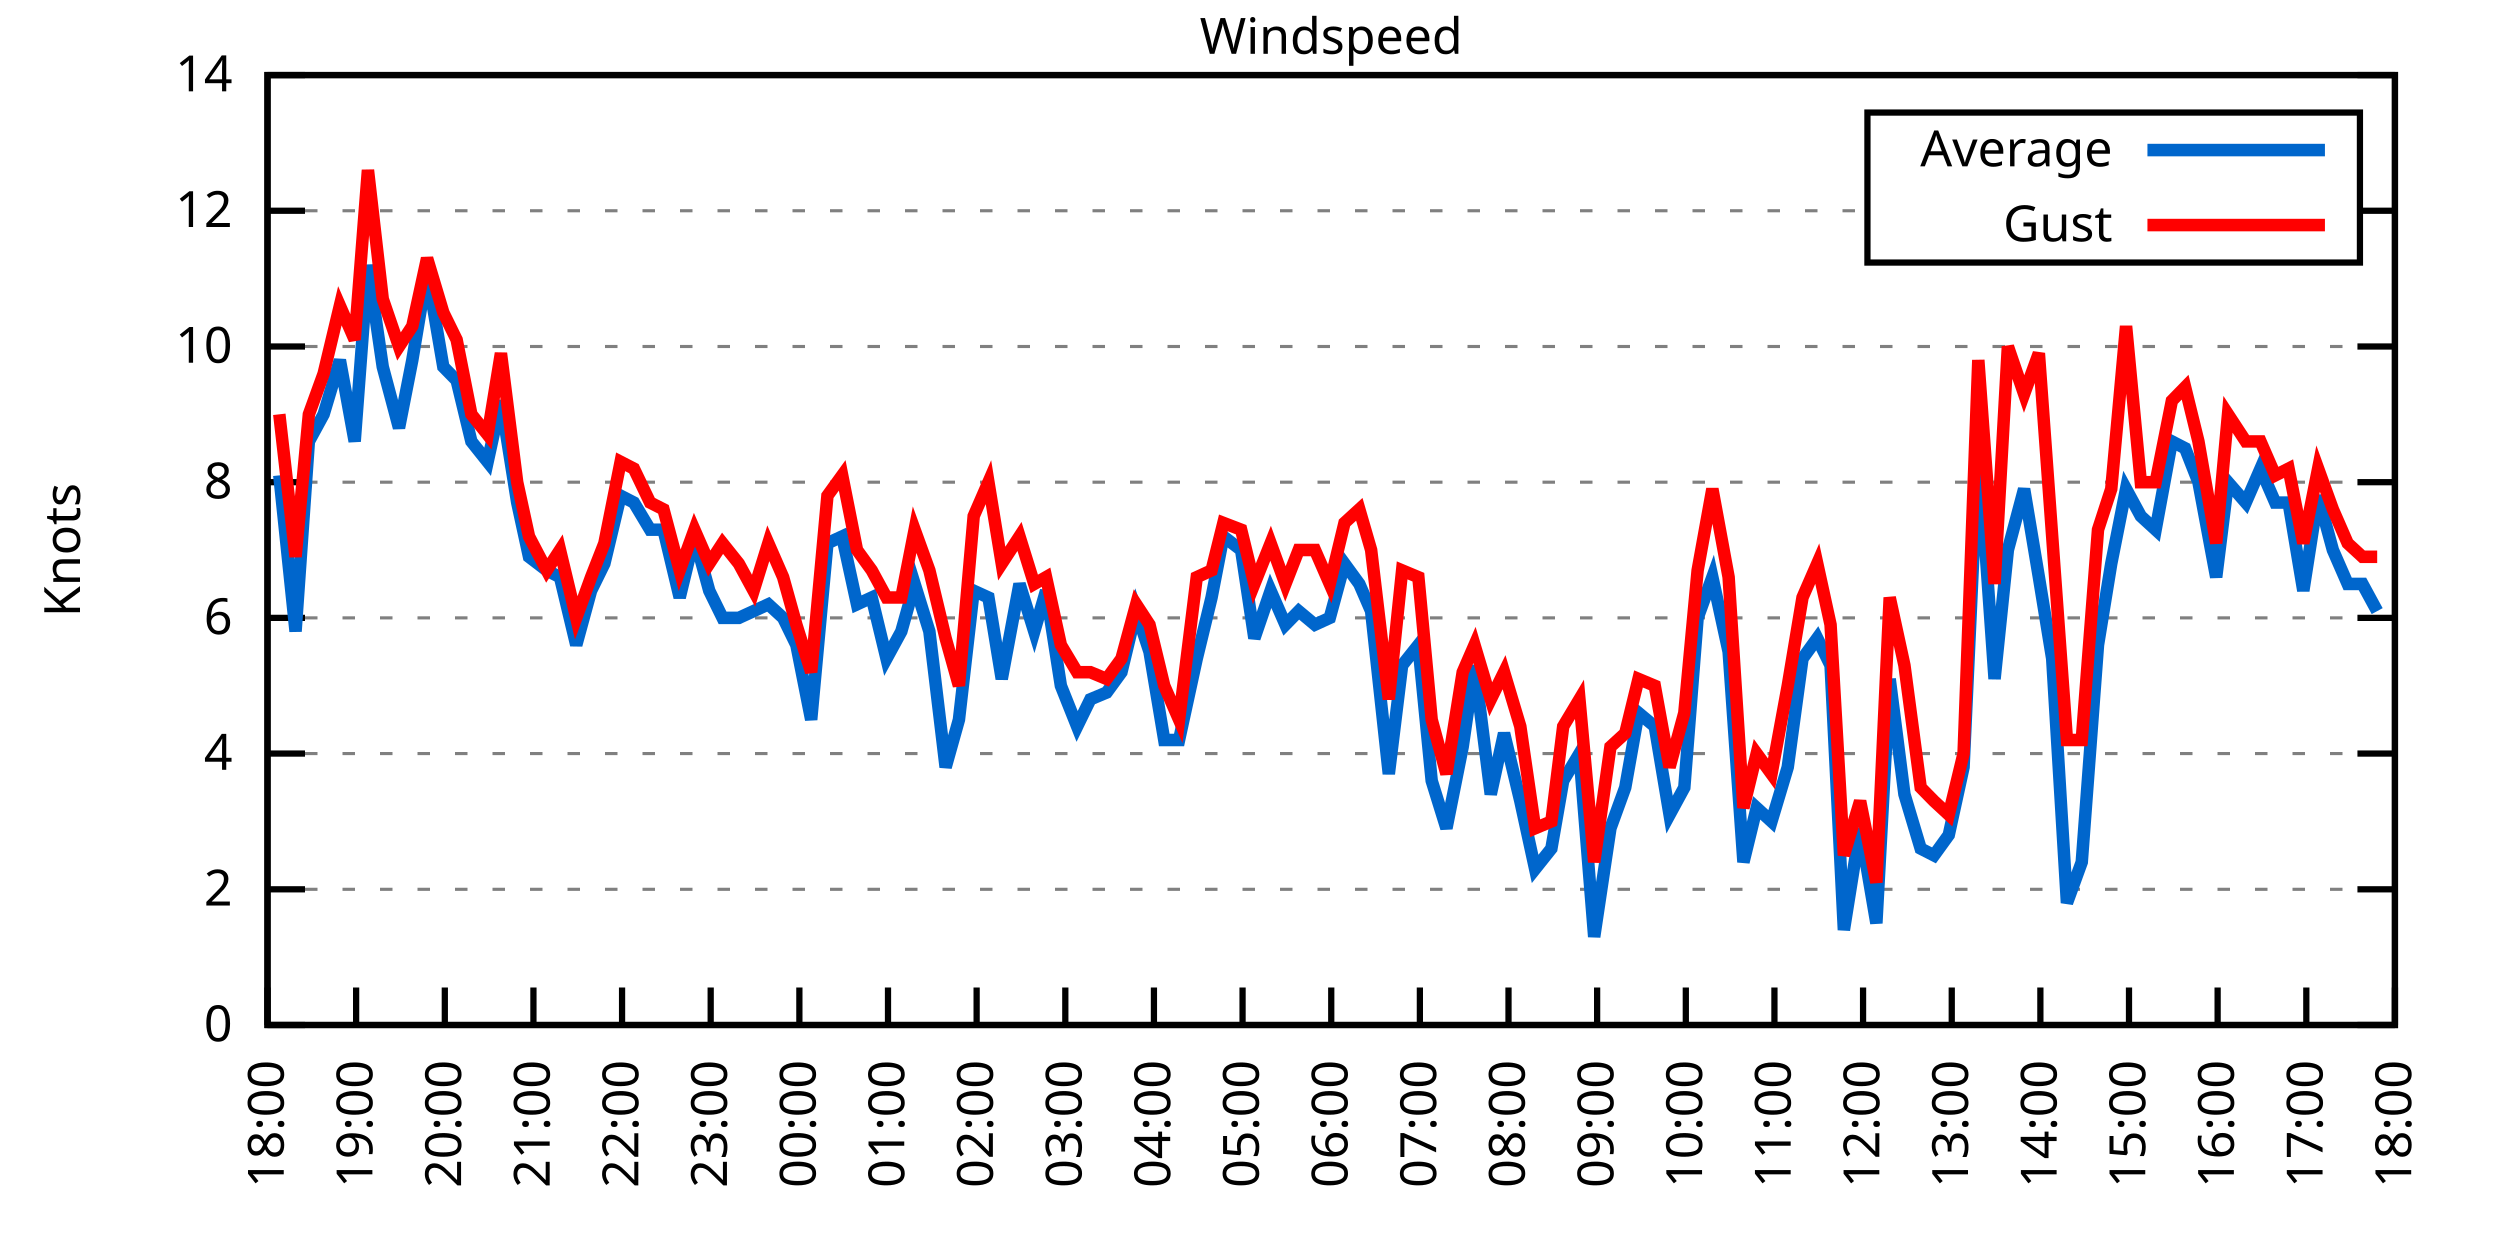
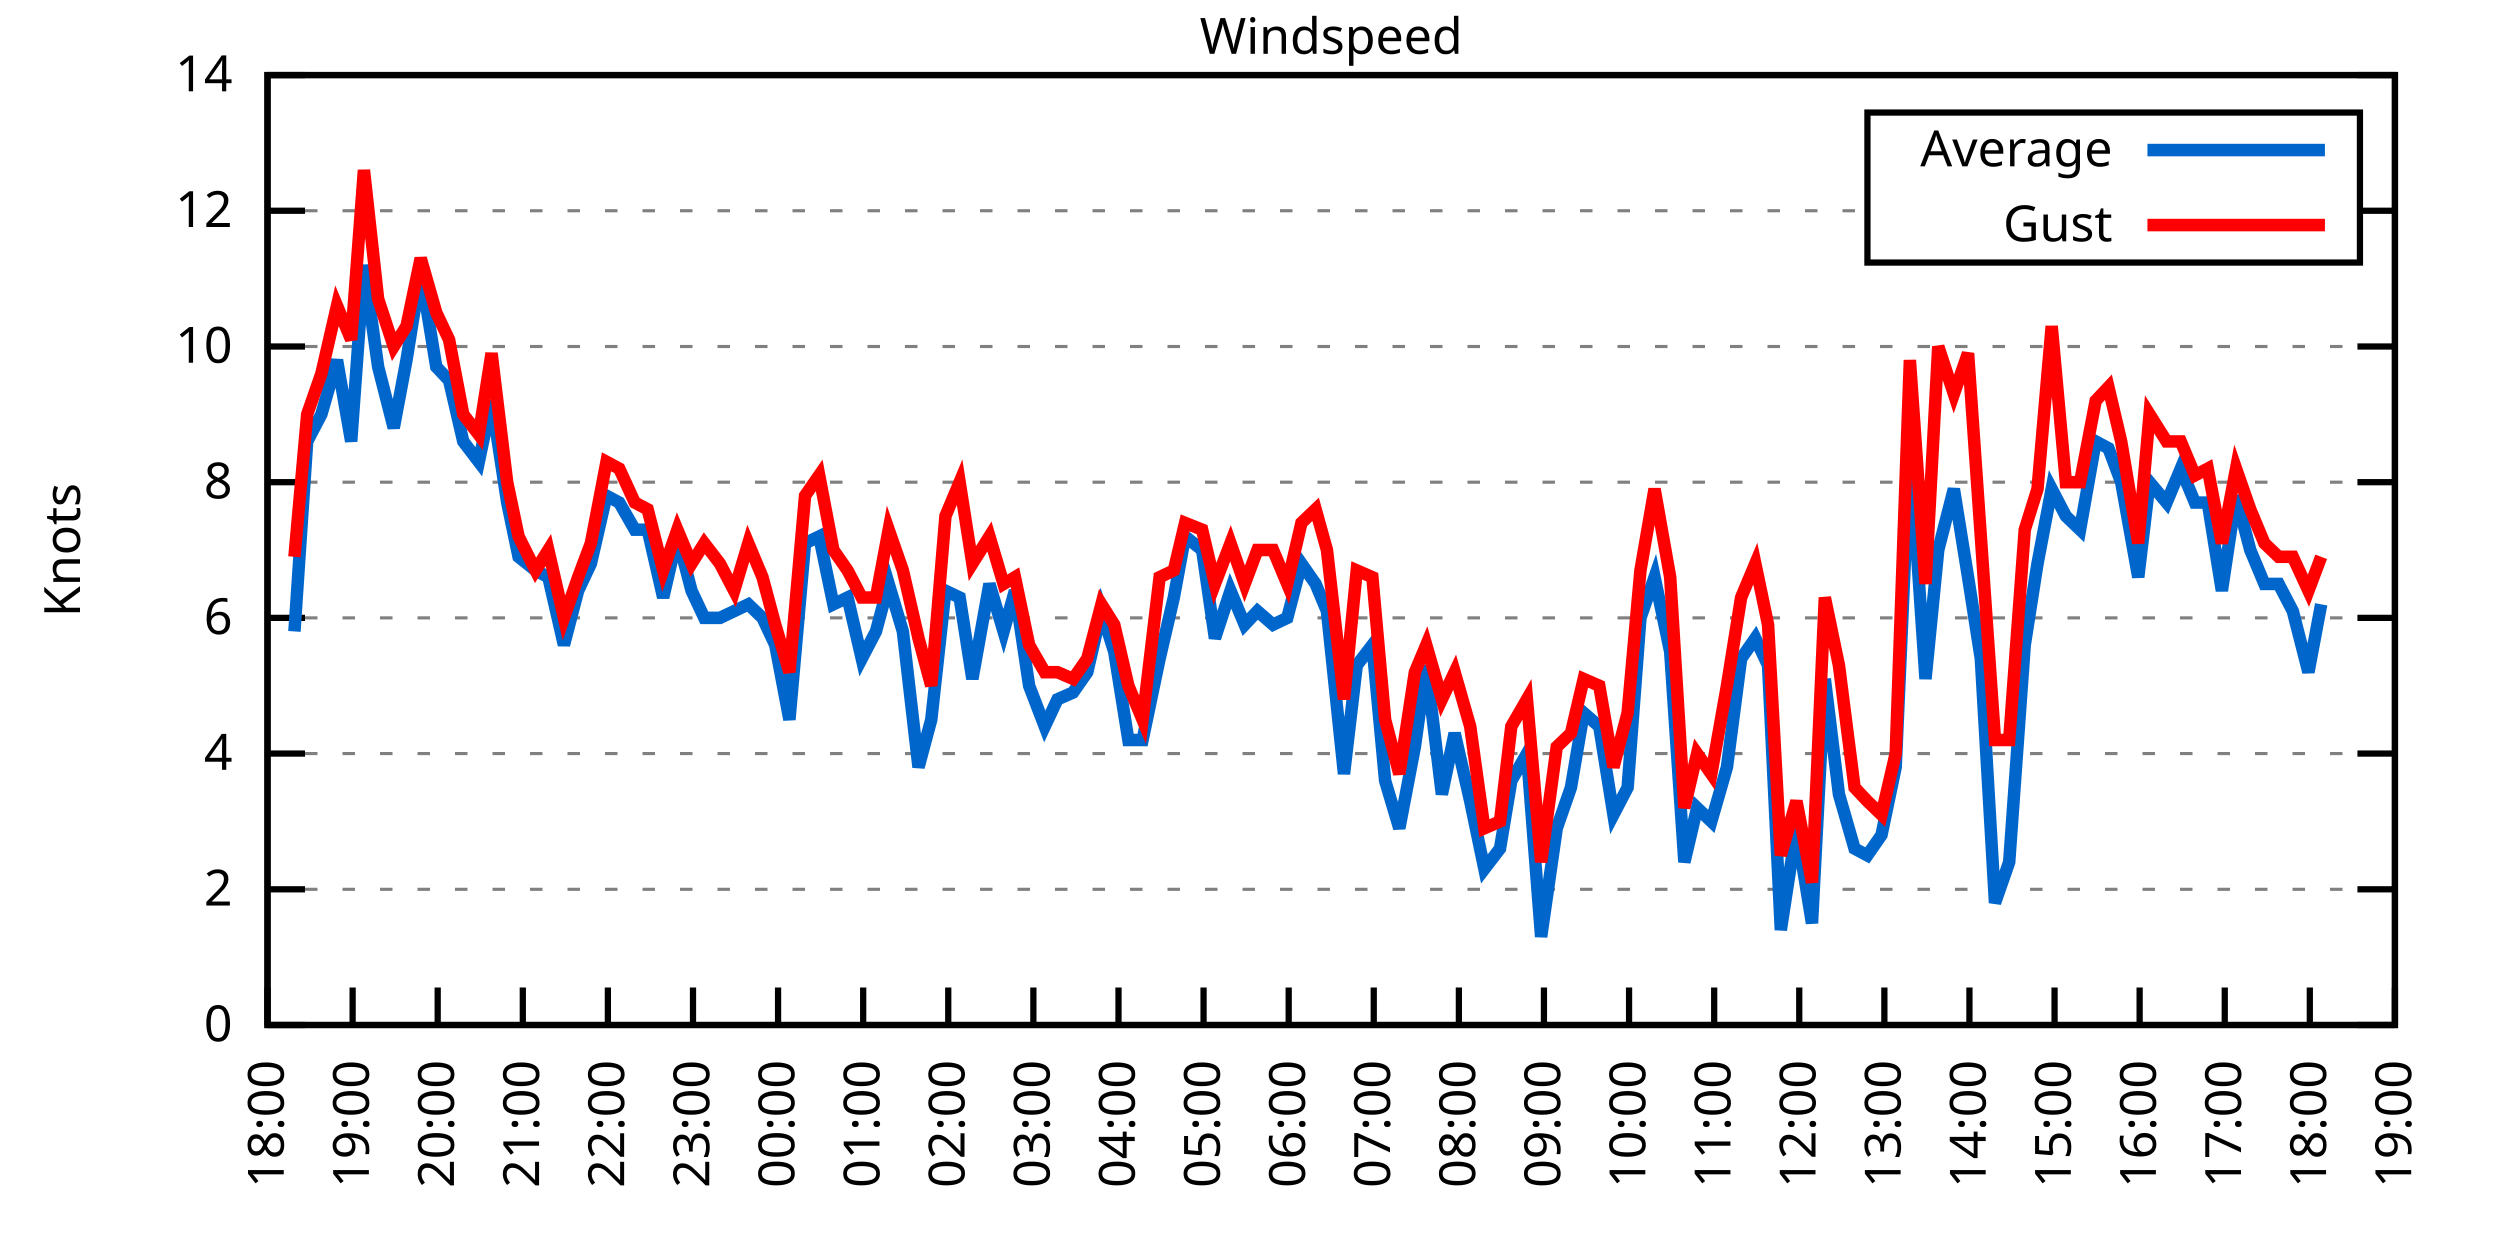
<svg xmlns="http://www.w3.org/2000/svg" xmlns:xlink="http://www.w3.org/1999/xlink" width="400" height="200" viewBox="0 0 400 200">
  <g id="gnuplot_canvas">
    <rect x="0" y="0" width="400" height="200" fill="none" />
    <defs>
      <circle id="gpDot" r="0.5" stroke-width="0.5" stroke="currentColor" />
      <path id="gpPt0" stroke-width="0.333" stroke="currentColor" d="M-1,0 h2 M0,-1 v2" />
      <path id="gpPt1" stroke-width="0.333" stroke="currentColor" d="M-1,-1 L1,1 M1,-1 L-1,1" />
      <path id="gpPt2" stroke-width="0.333" stroke="currentColor" d="M-1,0 L1,0 M0,-1 L0,1 M-1,-1 L1,1 M-1,1 L1,-1" />
      <rect id="gpPt3" stroke-width="0.333" stroke="currentColor" x="-1" y="-1" width="2" height="2" />
      <rect id="gpPt4" stroke-width="0.333" stroke="currentColor" fill="currentColor" x="-1" y="-1" width="2" height="2" />
      <circle id="gpPt5" stroke-width="0.333" stroke="currentColor" cx="0" cy="0" r="1" />
      <use xlink:href="#gpPt5" id="gpPt6" fill="currentColor" stroke="none" />
      <path id="gpPt7" stroke-width="0.333" stroke="currentColor" d="M0,-1.33 L-1.33,0.67 L1.33,0.67 z" />
      <use xlink:href="#gpPt7" id="gpPt8" fill="currentColor" stroke="none" />
      <use xlink:href="#gpPt7" id="gpPt9" stroke="currentColor" transform="rotate(180)" />
      <use xlink:href="#gpPt9" id="gpPt10" fill="currentColor" stroke="none" />
      <use xlink:href="#gpPt3" id="gpPt11" stroke="currentColor" transform="rotate(45)" />
      <use xlink:href="#gpPt11" id="gpPt12" fill="currentColor" stroke="none" />
      <path id="gpPt13" stroke-width="0.333" stroke="currentColor" d="M0,1.330 L1.265,0.411 L0.782,-1.067 L-0.782,-1.076 L-1.265,0.411 z" />
      <use xlink:href="#gpPt13" id="gpPt14" fill="currentColor" stroke="none" />
      <filter id="textbox" filterUnits="objectBoundingBox" x="0" y="0" height="1" width="1">
        <feFlood flood-color="white" flood-opacity="1" result="bgnd" />
        <feComposite in="SourceGraphic" in2="bgnd" operator="atop" />
      </filter>
      <filter id="greybox" filterUnits="objectBoundingBox" x="0" y="0" height="1" width="1">
        <feFlood flood-color="lightgrey" flood-opacity="1" result="grey" />
        <feComposite in="SourceGraphic" in2="grey" operator="atop" />
      </filter>
    </defs>
    <g fill="none" color="white" stroke="currentColor" stroke-width="1.00" stroke-linecap="butt" stroke-linejoin="miter">
</g>
    <g fill="none" color="black" stroke="currentColor" stroke-width="1.00" stroke-linecap="butt" stroke-linejoin="miter">
      <g stroke="none" shape-rendering="crispEdges">
        <polygon fill="rgb(255, 255, 255)" points="42.80,164.00 383.18,164.00 383.18,12.02 42.80,12.02 " />
      </g>
    </g>
    <g fill="none" color="black" stroke="currentColor" stroke-width="1.00" stroke-linecap="butt" stroke-linejoin="miter">
</g>
    <g fill="none" color="black" stroke="black" stroke-width="0.50" stroke-linecap="butt" stroke-linejoin="miter">
</g>
    <g fill="none" color="gray" stroke="currentColor" stroke-width="0.50" stroke-linecap="butt" stroke-linejoin="miter">
      <path stroke="gray" stroke-dasharray="2,4" class="gridline" d="M42.80,164.00 L383.19,164.00  " />
    </g>
    <g fill="none" color="gray" stroke="gray" stroke-width="1.00" stroke-linecap="butt" stroke-linejoin="miter">
</g>
    <g fill="none" color="black" stroke="currentColor" stroke-width="1.00" stroke-linecap="butt" stroke-linejoin="miter">
      <path stroke="black" d="M42.80,164.00 L48.80,164.00 M383.19,164.00 L377.19,164.00  " />
      <g transform="translate(37.20,166.60)" stroke="none" fill="black" font-family="Sans" font-size="8.00" text-anchor="end">
        <text>
          <tspan font-family="Sans"> 0</tspan>
        </text>
      </g>
    </g>
    <g fill="none" color="black" stroke="currentColor" stroke-width="1.00" stroke-linecap="butt" stroke-linejoin="miter">
</g>
    <g fill="none" color="black" stroke="black" stroke-width="0.50" stroke-linecap="butt" stroke-linejoin="miter">
</g>
    <g fill="none" color="gray" stroke="currentColor" stroke-width="0.50" stroke-linecap="butt" stroke-linejoin="miter">
      <path stroke="gray" stroke-dasharray="2,4" class="gridline" d="M42.80,142.29 L383.19,142.29  " />
    </g>
    <g fill="none" color="gray" stroke="gray" stroke-width="1.00" stroke-linecap="butt" stroke-linejoin="miter">
</g>
    <g fill="none" color="black" stroke="currentColor" stroke-width="1.00" stroke-linecap="butt" stroke-linejoin="miter">
      <path stroke="black" d="M42.80,142.29 L48.80,142.29 M383.19,142.29 L377.19,142.29  " />
      <g transform="translate(37.20,144.89)" stroke="none" fill="black" font-family="Sans" font-size="8.00" text-anchor="end">
        <text>
          <tspan font-family="Sans"> 2</tspan>
        </text>
      </g>
    </g>
    <g fill="none" color="black" stroke="currentColor" stroke-width="1.00" stroke-linecap="butt" stroke-linejoin="miter">
</g>
    <g fill="none" color="black" stroke="black" stroke-width="0.50" stroke-linecap="butt" stroke-linejoin="miter">
</g>
    <g fill="none" color="gray" stroke="currentColor" stroke-width="0.50" stroke-linecap="butt" stroke-linejoin="miter">
      <path stroke="gray" stroke-dasharray="2,4" class="gridline" d="M42.80,120.57 L383.19,120.57  " />
    </g>
    <g fill="none" color="gray" stroke="gray" stroke-width="1.00" stroke-linecap="butt" stroke-linejoin="miter">
</g>
    <g fill="none" color="black" stroke="currentColor" stroke-width="1.00" stroke-linecap="butt" stroke-linejoin="miter">
      <path stroke="black" d="M42.80,120.57 L48.80,120.57 M383.19,120.57 L377.19,120.57  " />
      <g transform="translate(37.20,123.17)" stroke="none" fill="black" font-family="Sans" font-size="8.00" text-anchor="end">
        <text>
          <tspan font-family="Sans"> 4</tspan>
        </text>
      </g>
    </g>
    <g fill="none" color="black" stroke="currentColor" stroke-width="1.00" stroke-linecap="butt" stroke-linejoin="miter">
</g>
    <g fill="none" color="black" stroke="black" stroke-width="0.50" stroke-linecap="butt" stroke-linejoin="miter">
</g>
    <g fill="none" color="gray" stroke="currentColor" stroke-width="0.50" stroke-linecap="butt" stroke-linejoin="miter">
      <path stroke="gray" stroke-dasharray="2,4" class="gridline" d="M42.80,98.86 L383.19,98.86  " />
    </g>
    <g fill="none" color="gray" stroke="gray" stroke-width="1.00" stroke-linecap="butt" stroke-linejoin="miter">
</g>
    <g fill="none" color="black" stroke="currentColor" stroke-width="1.00" stroke-linecap="butt" stroke-linejoin="miter">
      <path stroke="black" d="M42.80,98.86 L48.80,98.86 M383.19,98.86 L377.19,98.86  " />
      <g transform="translate(37.20,101.46)" stroke="none" fill="black" font-family="Sans" font-size="8.00" text-anchor="end">
        <text>
          <tspan font-family="Sans"> 6</tspan>
        </text>
      </g>
    </g>
    <g fill="none" color="black" stroke="currentColor" stroke-width="1.00" stroke-linecap="butt" stroke-linejoin="miter">
</g>
    <g fill="none" color="black" stroke="black" stroke-width="0.50" stroke-linecap="butt" stroke-linejoin="miter">
</g>
    <g fill="none" color="gray" stroke="currentColor" stroke-width="0.50" stroke-linecap="butt" stroke-linejoin="miter">
      <path stroke="gray" stroke-dasharray="2,4" class="gridline" d="M42.80,77.15 L383.19,77.15  " />
    </g>
    <g fill="none" color="gray" stroke="gray" stroke-width="1.00" stroke-linecap="butt" stroke-linejoin="miter">
</g>
    <g fill="none" color="black" stroke="currentColor" stroke-width="1.00" stroke-linecap="butt" stroke-linejoin="miter">
      <path stroke="black" d="M42.80,77.15 L48.80,77.15 M383.19,77.15 L377.19,77.15  " />
      <g transform="translate(37.20,79.75)" stroke="none" fill="black" font-family="Sans" font-size="8.00" text-anchor="end">
        <text>
          <tspan font-family="Sans"> 8</tspan>
        </text>
      </g>
    </g>
    <g fill="none" color="black" stroke="currentColor" stroke-width="1.00" stroke-linecap="butt" stroke-linejoin="miter">
</g>
    <g fill="none" color="black" stroke="black" stroke-width="0.50" stroke-linecap="butt" stroke-linejoin="miter">
</g>
    <g fill="none" color="gray" stroke="currentColor" stroke-width="0.50" stroke-linecap="butt" stroke-linejoin="miter">
      <path stroke="gray" stroke-dasharray="2,4" class="gridline" d="M42.80,55.44 L383.19,55.44  " />
    </g>
    <g fill="none" color="gray" stroke="gray" stroke-width="1.00" stroke-linecap="butt" stroke-linejoin="miter">
</g>
    <g fill="none" color="black" stroke="currentColor" stroke-width="1.00" stroke-linecap="butt" stroke-linejoin="miter">
      <path stroke="black" d="M42.80,55.44 L48.80,55.44 M383.19,55.44 L377.19,55.44  " />
      <g transform="translate(37.20,58.04)" stroke="none" fill="black" font-family="Sans" font-size="8.00" text-anchor="end">
        <text>
          <tspan font-family="Sans"> 10</tspan>
        </text>
      </g>
    </g>
    <g fill="none" color="black" stroke="currentColor" stroke-width="1.00" stroke-linecap="butt" stroke-linejoin="miter">
</g>
    <g fill="none" color="black" stroke="black" stroke-width="0.50" stroke-linecap="butt" stroke-linejoin="miter">
</g>
    <g fill="none" color="gray" stroke="currentColor" stroke-width="0.50" stroke-linecap="butt" stroke-linejoin="miter">
      <path stroke="gray" stroke-dasharray="2,4" class="gridline" d="M42.80,33.72 L298.79,33.72 M377.59,33.72 L383.19,33.72  " />
    </g>
    <g fill="none" color="gray" stroke="gray" stroke-width="1.00" stroke-linecap="butt" stroke-linejoin="miter">
</g>
    <g fill="none" color="black" stroke="currentColor" stroke-width="1.00" stroke-linecap="butt" stroke-linejoin="miter">
      <path stroke="black" d="M42.80,33.72 L48.80,33.72 M383.19,33.72 L377.19,33.72  " />
      <g transform="translate(37.20,36.32)" stroke="none" fill="black" font-family="Sans" font-size="8.00" text-anchor="end">
        <text>
          <tspan font-family="Sans"> 12</tspan>
        </text>
      </g>
    </g>
    <g fill="none" color="black" stroke="currentColor" stroke-width="1.00" stroke-linecap="butt" stroke-linejoin="miter">
</g>
    <g fill="none" color="black" stroke="black" stroke-width="0.50" stroke-linecap="butt" stroke-linejoin="miter">
</g>
    <g fill="none" color="gray" stroke="currentColor" stroke-width="0.50" stroke-linecap="butt" stroke-linejoin="miter">
      <path stroke="gray" stroke-dasharray="2,4" class="gridline" d="M42.80,12.01 L383.19,12.01  " />
    </g>
    <g fill="none" color="gray" stroke="gray" stroke-width="1.00" stroke-linecap="butt" stroke-linejoin="miter">
</g>
    <g fill="none" color="black" stroke="currentColor" stroke-width="1.00" stroke-linecap="butt" stroke-linejoin="miter">
      <path stroke="black" d="M42.80,12.01 L48.80,12.01 M383.19,12.01 L377.19,12.01  " />
      <g transform="translate(37.20,14.61)" stroke="none" fill="black" font-family="Sans" font-size="8.00" text-anchor="end">
        <text>
          <tspan font-family="Sans"> 14</tspan>
        </text>
      </g>
    </g>
    <g fill="none" color="black" stroke="currentColor" stroke-width="1.00" stroke-linecap="butt" stroke-linejoin="miter">
      <path stroke="black" d="M42.80,164.00 L42.80,158.00  " />
      <g transform="translate(45.40,169.60) rotate(270.00)" stroke="none" fill="black" font-family="Sans" font-size="8.00" text-anchor="end">
        <text>
          <tspan font-family="Sans">18:00</tspan>
        </text>
      </g>
    </g>
    <g fill="none" color="black" stroke="currentColor" stroke-width="1.00" stroke-linecap="butt" stroke-linejoin="miter">
-       <path stroke="black" d="M56.98,164.00 L56.98,158.00  " />
-       <g transform="translate(59.58,169.60) rotate(270.00)" stroke="none" fill="black" font-family="Sans" font-size="8.00" text-anchor="end">
+       <path stroke="black" d="M56.42,164.00 L56.42,158.00  " />
+       <g transform="translate(59.02,169.60) rotate(270.00)" stroke="none" fill="black" font-family="Sans" font-size="8.00" text-anchor="end">
        <text>
          <tspan font-family="Sans">19:00</tspan>
        </text>
      </g>
    </g>
    <g fill="none" color="black" stroke="currentColor" stroke-width="1.00" stroke-linecap="butt" stroke-linejoin="miter">
-       <path stroke="black" d="M71.17,164.00 L71.17,158.00  " />
-       <g transform="translate(73.77,169.60) rotate(270.00)" stroke="none" fill="black" font-family="Sans" font-size="8.00" text-anchor="end">
+       <path stroke="black" d="M70.03,164.00 L70.03,158.00  " />
+       <g transform="translate(72.63,169.60) rotate(270.00)" stroke="none" fill="black" font-family="Sans" font-size="8.00" text-anchor="end">
        <text>
          <tspan font-family="Sans">20:00</tspan>
        </text>
      </g>
    </g>
    <g fill="none" color="black" stroke="currentColor" stroke-width="1.00" stroke-linecap="butt" stroke-linejoin="miter">
-       <path stroke="black" d="M85.35,164.00 L85.35,158.00  " />
-       <g transform="translate(87.95,169.60) rotate(270.00)" stroke="none" fill="black" font-family="Sans" font-size="8.00" text-anchor="end">
+       <path stroke="black" d="M83.65,164.00 L83.65,158.00  " />
+       <g transform="translate(86.25,169.60) rotate(270.00)" stroke="none" fill="black" font-family="Sans" font-size="8.00" text-anchor="end">
        <text>
          <tspan font-family="Sans">21:00</tspan>
        </text>
      </g>
    </g>
    <g fill="none" color="black" stroke="currentColor" stroke-width="1.00" stroke-linecap="butt" stroke-linejoin="miter">
-       <path stroke="black" d="M99.53,164.00 L99.53,158.00  " />
-       <g transform="translate(102.13,169.60) rotate(270.00)" stroke="none" fill="black" font-family="Sans" font-size="8.00" text-anchor="end">
+       <path stroke="black" d="M97.26,164.00 L97.26,158.00  " />
+       <g transform="translate(99.86,169.60) rotate(270.00)" stroke="none" fill="black" font-family="Sans" font-size="8.00" text-anchor="end">
        <text>
          <tspan font-family="Sans">22:00</tspan>
        </text>
      </g>
    </g>
    <g fill="none" color="black" stroke="currentColor" stroke-width="1.00" stroke-linecap="butt" stroke-linejoin="miter">
-       <path stroke="black" d="M113.71,164.00 L113.71,158.00  " />
-       <g transform="translate(116.31,169.60) rotate(270.00)" stroke="none" fill="black" font-family="Sans" font-size="8.00" text-anchor="end">
+       <path stroke="black" d="M110.88,164.00 L110.88,158.00  " />
+       <g transform="translate(113.48,169.60) rotate(270.00)" stroke="none" fill="black" font-family="Sans" font-size="8.00" text-anchor="end">
        <text>
          <tspan font-family="Sans">23:00</tspan>
        </text>
      </g>
    </g>
    <g fill="none" color="black" stroke="currentColor" stroke-width="1.00" stroke-linecap="butt" stroke-linejoin="miter">
-       <path stroke="black" d="M127.90,164.00 L127.90,158.00  " />
-       <g transform="translate(130.50,169.60) rotate(270.00)" stroke="none" fill="black" font-family="Sans" font-size="8.00" text-anchor="end">
+       <path stroke="black" d="M124.49,164.00 L124.49,158.00  " />
+       <g transform="translate(127.09,169.60) rotate(270.00)" stroke="none" fill="black" font-family="Sans" font-size="8.00" text-anchor="end">
        <text>
          <tspan font-family="Sans">00:00</tspan>
        </text>
      </g>
    </g>
    <g fill="none" color="black" stroke="currentColor" stroke-width="1.00" stroke-linecap="butt" stroke-linejoin="miter">
-       <path stroke="black" d="M142.08,164.00 L142.08,158.00  " />
-       <g transform="translate(144.68,169.60) rotate(270.00)" stroke="none" fill="black" font-family="Sans" font-size="8.00" text-anchor="end">
+       <path stroke="black" d="M138.11,164.00 L138.11,158.00  " />
+       <g transform="translate(140.71,169.60) rotate(270.00)" stroke="none" fill="black" font-family="Sans" font-size="8.00" text-anchor="end">
        <text>
          <tspan font-family="Sans">01:00</tspan>
        </text>
      </g>
    </g>
    <g fill="none" color="black" stroke="currentColor" stroke-width="1.00" stroke-linecap="butt" stroke-linejoin="miter">
-       <path stroke="black" d="M156.26,164.00 L156.26,158.00  " />
-       <g transform="translate(158.86,169.60) rotate(270.00)" stroke="none" fill="black" font-family="Sans" font-size="8.00" text-anchor="end">
+       <path stroke="black" d="M151.72,164.00 L151.72,158.00  " />
+       <g transform="translate(154.32,169.60) rotate(270.00)" stroke="none" fill="black" font-family="Sans" font-size="8.00" text-anchor="end">
        <text>
          <tspan font-family="Sans">02:00</tspan>
        </text>
      </g>
    </g>
    <g fill="none" color="black" stroke="currentColor" stroke-width="1.00" stroke-linecap="butt" stroke-linejoin="miter">
-       <path stroke="black" d="M170.45,164.00 L170.45,158.00  " />
-       <g transform="translate(173.05,169.60) rotate(270.00)" stroke="none" fill="black" font-family="Sans" font-size="8.00" text-anchor="end">
+       <path stroke="black" d="M165.34,164.00 L165.34,158.00  " />
+       <g transform="translate(167.94,169.60) rotate(270.00)" stroke="none" fill="black" font-family="Sans" font-size="8.00" text-anchor="end">
        <text>
          <tspan font-family="Sans">03:00</tspan>
        </text>
      </g>
    </g>
    <g fill="none" color="black" stroke="currentColor" stroke-width="1.00" stroke-linecap="butt" stroke-linejoin="miter">
-       <path stroke="black" d="M184.63,164.00 L184.63,158.00  " />
-       <g transform="translate(187.23,169.60) rotate(270.00)" stroke="none" fill="black" font-family="Sans" font-size="8.00" text-anchor="end">
+       <path stroke="black" d="M178.96,164.00 L178.96,158.00  " />
+       <g transform="translate(181.56,169.60) rotate(270.00)" stroke="none" fill="black" font-family="Sans" font-size="8.00" text-anchor="end">
        <text>
          <tspan font-family="Sans">04:00</tspan>
        </text>
      </g>
    </g>
    <g fill="none" color="black" stroke="currentColor" stroke-width="1.00" stroke-linecap="butt" stroke-linejoin="miter">
-       <path stroke="black" d="M198.81,164.00 L198.81,158.00  " />
-       <g transform="translate(201.41,169.60) rotate(270.00)" stroke="none" fill="black" font-family="Sans" font-size="8.00" text-anchor="end">
+       <path stroke="black" d="M192.57,164.00 L192.57,158.00  " />
+       <g transform="translate(195.17,169.60) rotate(270.00)" stroke="none" fill="black" font-family="Sans" font-size="8.00" text-anchor="end">
        <text>
          <tspan font-family="Sans">05:00</tspan>
        </text>
      </g>
    </g>
    <g fill="none" color="black" stroke="currentColor" stroke-width="1.00" stroke-linecap="butt" stroke-linejoin="miter">
-       <path stroke="black" d="M213.00,164.00 L213.00,158.00  " />
-       <g transform="translate(215.60,169.60) rotate(270.00)" stroke="none" fill="black" font-family="Sans" font-size="8.00" text-anchor="end">
+       <path stroke="black" d="M206.19,164.00 L206.19,158.00  " />
+       <g transform="translate(208.79,169.60) rotate(270.00)" stroke="none" fill="black" font-family="Sans" font-size="8.00" text-anchor="end">
        <text>
          <tspan font-family="Sans">06:00</tspan>
        </text>
      </g>
    </g>
    <g fill="none" color="black" stroke="currentColor" stroke-width="1.00" stroke-linecap="butt" stroke-linejoin="miter">
-       <path stroke="black" d="M227.18,164.00 L227.18,158.00  " />
-       <g transform="translate(229.78,169.60) rotate(270.00)" stroke="none" fill="black" font-family="Sans" font-size="8.00" text-anchor="end">
+       <path stroke="black" d="M219.80,164.00 L219.80,158.00  " />
+       <g transform="translate(222.40,169.60) rotate(270.00)" stroke="none" fill="black" font-family="Sans" font-size="8.00" text-anchor="end">
        <text>
          <tspan font-family="Sans">07:00</tspan>
        </text>
      </g>
    </g>
    <g fill="none" color="black" stroke="currentColor" stroke-width="1.00" stroke-linecap="butt" stroke-linejoin="miter">
-       <path stroke="black" d="M241.36,164.00 L241.36,158.00  " />
-       <g transform="translate(243.96,169.60) rotate(270.00)" stroke="none" fill="black" font-family="Sans" font-size="8.00" text-anchor="end">
+       <path stroke="black" d="M233.42,164.00 L233.42,158.00  " />
+       <g transform="translate(236.02,169.60) rotate(270.00)" stroke="none" fill="black" font-family="Sans" font-size="8.00" text-anchor="end">
        <text>
          <tspan font-family="Sans">08:00</tspan>
        </text>
      </g>
    </g>
    <g fill="none" color="black" stroke="currentColor" stroke-width="1.00" stroke-linecap="butt" stroke-linejoin="miter">
-       <path stroke="black" d="M255.54,164.00 L255.54,158.00  " />
-       <g transform="translate(258.14,169.60) rotate(270.00)" stroke="none" fill="black" font-family="Sans" font-size="8.00" text-anchor="end">
+       <path stroke="black" d="M247.03,164.00 L247.03,158.00  " />
+       <g transform="translate(249.63,169.60) rotate(270.00)" stroke="none" fill="black" font-family="Sans" font-size="8.00" text-anchor="end">
        <text>
          <tspan font-family="Sans">09:00</tspan>
        </text>
      </g>
    </g>
    <g fill="none" color="black" stroke="currentColor" stroke-width="1.00" stroke-linecap="butt" stroke-linejoin="miter">
-       <path stroke="black" d="M269.73,164.00 L269.73,158.00  " />
-       <g transform="translate(272.33,169.60) rotate(270.00)" stroke="none" fill="black" font-family="Sans" font-size="8.00" text-anchor="end">
+       <path stroke="black" d="M260.65,164.00 L260.65,158.00  " />
+       <g transform="translate(263.25,169.60) rotate(270.00)" stroke="none" fill="black" font-family="Sans" font-size="8.00" text-anchor="end">
        <text>
          <tspan font-family="Sans">10:00</tspan>
        </text>
      </g>
    </g>
    <g fill="none" color="black" stroke="currentColor" stroke-width="1.00" stroke-linecap="butt" stroke-linejoin="miter">
-       <path stroke="black" d="M283.91,164.00 L283.91,158.00  " />
-       <g transform="translate(286.51,169.60) rotate(270.00)" stroke="none" fill="black" font-family="Sans" font-size="8.00" text-anchor="end">
+       <path stroke="black" d="M274.27,164.00 L274.27,158.00  " />
+       <g transform="translate(276.87,169.60) rotate(270.00)" stroke="none" fill="black" font-family="Sans" font-size="8.00" text-anchor="end">
        <text>
          <tspan font-family="Sans">11:00</tspan>
        </text>
      </g>
    </g>
    <g fill="none" color="black" stroke="currentColor" stroke-width="1.00" stroke-linecap="butt" stroke-linejoin="miter">
-       <path stroke="black" d="M298.09,164.00 L298.09,158.00  " />
-       <g transform="translate(300.69,169.60) rotate(270.00)" stroke="none" fill="black" font-family="Sans" font-size="8.00" text-anchor="end">
+       <path stroke="black" d="M287.88,164.00 L287.88,158.00  " />
+       <g transform="translate(290.48,169.60) rotate(270.00)" stroke="none" fill="black" font-family="Sans" font-size="8.00" text-anchor="end">
        <text>
          <tspan font-family="Sans">12:00</tspan>
        </text>
      </g>
    </g>
    <g fill="none" color="black" stroke="currentColor" stroke-width="1.00" stroke-linecap="butt" stroke-linejoin="miter">
-       <path stroke="black" d="M312.28,164.00 L312.28,158.00  " />
-       <g transform="translate(314.88,169.60) rotate(270.00)" stroke="none" fill="black" font-family="Sans" font-size="8.00" text-anchor="end">
+       <path stroke="black" d="M301.50,164.00 L301.50,158.00  " />
+       <g transform="translate(304.10,169.60) rotate(270.00)" stroke="none" fill="black" font-family="Sans" font-size="8.00" text-anchor="end">
        <text>
          <tspan font-family="Sans">13:00</tspan>
        </text>
      </g>
    </g>
    <g fill="none" color="black" stroke="currentColor" stroke-width="1.00" stroke-linecap="butt" stroke-linejoin="miter">
-       <path stroke="black" d="M326.46,164.00 L326.46,158.00  " />
-       <g transform="translate(329.06,169.60) rotate(270.00)" stroke="none" fill="black" font-family="Sans" font-size="8.00" text-anchor="end">
+       <path stroke="black" d="M315.11,164.00 L315.11,158.00  " />
+       <g transform="translate(317.71,169.60) rotate(270.00)" stroke="none" fill="black" font-family="Sans" font-size="8.00" text-anchor="end">
        <text>
          <tspan font-family="Sans">14:00</tspan>
        </text>
      </g>
    </g>
    <g fill="none" color="black" stroke="currentColor" stroke-width="1.00" stroke-linecap="butt" stroke-linejoin="miter">
-       <path stroke="black" d="M340.64,164.00 L340.64,158.00  " />
-       <g transform="translate(343.24,169.60) rotate(270.00)" stroke="none" fill="black" font-family="Sans" font-size="8.00" text-anchor="end">
+       <path stroke="black" d="M328.73,164.00 L328.73,158.00  " />
+       <g transform="translate(331.33,169.60) rotate(270.00)" stroke="none" fill="black" font-family="Sans" font-size="8.00" text-anchor="end">
        <text>
          <tspan font-family="Sans">15:00</tspan>
        </text>
      </g>
    </g>
    <g fill="none" color="black" stroke="currentColor" stroke-width="1.00" stroke-linecap="butt" stroke-linejoin="miter">
-       <path stroke="black" d="M354.82,164.00 L354.82,158.00  " />
-       <g transform="translate(357.42,169.60) rotate(270.00)" stroke="none" fill="black" font-family="Sans" font-size="8.00" text-anchor="end">
+       <path stroke="black" d="M342.34,164.00 L342.34,158.00  " />
+       <g transform="translate(344.94,169.60) rotate(270.00)" stroke="none" fill="black" font-family="Sans" font-size="8.00" text-anchor="end">
        <text>
          <tspan font-family="Sans">16:00</tspan>
        </text>
      </g>
    </g>
    <g fill="none" color="black" stroke="currentColor" stroke-width="1.00" stroke-linecap="butt" stroke-linejoin="miter">
-       <path stroke="black" d="M369.01,164.00 L369.01,158.00  " />
-       <g transform="translate(371.61,169.60) rotate(270.00)" stroke="none" fill="black" font-family="Sans" font-size="8.00" text-anchor="end">
+       <path stroke="black" d="M355.96,164.00 L355.96,158.00  " />
+       <g transform="translate(358.56,169.60) rotate(270.00)" stroke="none" fill="black" font-family="Sans" font-size="8.00" text-anchor="end">
        <text>
          <tspan font-family="Sans">17:00</tspan>
+         </text>
+       </g>
+     </g>
+     <g fill="none" color="black" stroke="currentColor" stroke-width="1.00" stroke-linecap="butt" stroke-linejoin="miter">
+       <path stroke="black" d="M369.57,164.00 L369.57,158.00  " />
+       <g transform="translate(372.17,169.60) rotate(270.00)" stroke="none" fill="black" font-family="Sans" font-size="8.00" text-anchor="end">
+         <text>
+           <tspan font-family="Sans">18:00</tspan>
        </text>
      </g>
    </g>
    <g fill="none" color="black" stroke="currentColor" stroke-width="1.00" stroke-linecap="butt" stroke-linejoin="miter">
      <path stroke="black" d="M383.19,164.00 L383.19,158.00  " />
      <g transform="translate(385.79,169.60) rotate(270.00)" stroke="none" fill="black" font-family="Sans" font-size="8.00" text-anchor="end">
        <text>
-           <tspan font-family="Sans">18:00</tspan>
+           <tspan font-family="Sans">19:00</tspan>
        </text>
      </g>
    </g>
    <g fill="none" color="black" stroke="currentColor" stroke-width="1.00" stroke-linecap="butt" stroke-linejoin="miter">
</g>
    <g fill="none" color="black" stroke="currentColor" stroke-width="1.00" stroke-linecap="butt" stroke-linejoin="miter">
      <path stroke="black" d="M42.80,12.01 L42.80,164.00 L383.19,164.00 L383.19,12.01 L42.80,12.01 Z  " />
    </g>
    <g fill="none" color="black" stroke="currentColor" stroke-width="1.00" stroke-linecap="butt" stroke-linejoin="miter">
</g>
    <g fill="none" color="black" stroke="currentColor" stroke-width="1.00" stroke-linecap="butt" stroke-linejoin="miter">
      <path stroke="black" d="M298.79,42.01 L298.79,18.01 L377.59,18.01 L377.59,42.01 L298.79,42.01 Z  " />
    </g>
    <g id="Windspeed_plot_1">
      <g fill="none" color="white" stroke="black" stroke-width="2.00" stroke-linecap="butt" stroke-linejoin="miter">
</g>
      <g fill="none" color="black" stroke="currentColor" stroke-width="2.00" stroke-linecap="butt" stroke-linejoin="miter">
        <g transform="translate(337.99,26.61)" stroke="none" fill="black" font-family="Sans" font-size="8.00" text-anchor="end">
          <text>
            <tspan font-family="Sans">Average</tspan>
          </text>
        </g>
      </g>
      <g fill="none" color="black" stroke="currentColor" stroke-width="2.00" stroke-linecap="butt" stroke-linejoin="miter">
-         <path stroke="rgb(  0, 102, 204)" d="M343.59,24.01 L371.99,24.01 M44.69,76.06 L47.29,101.03 L49.42,70.63 L51.78,66.29 L54.38,57.61 L56.75,70.63   L58.87,42.41 L61.24,58.69 L63.84,68.46 L65.97,57.61 L68.33,43.49 L70.93,58.69 L73.06,60.86 L75.42,70.63   L78.02,73.89 L80.15,64.12 L82.75,80.41 L84.64,89.09 L87.48,91.26 L89.60,92.35 L92.20,103.20 L94.57,94.52   L96.70,90.18 L99.30,79.32 L101.42,80.41 L104.02,84.75 L106.15,84.75 L108.75,95.60 L111.11,85.83 L113.48,94.52   L115.61,98.86 L118.21,98.86 L120.57,97.78 L122.93,96.69 L125.30,98.86 L127.42,103.20 L129.79,115.15 L132.39,86.92   L134.75,85.83 L137.12,96.69 L139.48,95.60 L141.84,105.38 L144.21,101.03 L146.34,93.43 L148.70,101.03 L151.30,122.75   L153.43,115.15 L155.79,94.52 L158.15,95.60 L160.28,108.63 L163.12,93.43 L165.48,101.03 L167.37,94.52 L169.74,109.72   L172.34,116.23 L174.46,111.89 L177.06,110.80 L179.43,107.55 L181.79,97.78 L183.92,104.29 L186.28,118.40 L188.65,118.40   L191.48,105.38 L193.85,95.60 L195.74,85.83 L198.58,88.00 L200.70,102.12 L203.30,94.52 L205.67,99.95 L207.79,97.78   L210.39,99.95 L212.76,98.86 L215.12,90.18 L217.49,93.43 L219.38,97.78 L222.21,123.83 L224.34,106.46 L226.94,103.20   L229.07,124.92 L231.43,132.52 L234.03,119.49 L235.92,106.46 L238.52,127.09 L240.65,117.32 L243.25,128.17 L245.62,139.03   L248.22,135.77 L250.11,124.92 L252.71,120.57 L255.07,149.89 L257.67,132.52 L260.04,126.00 L262.16,114.06 L264.76,116.23   L267.13,130.35 L269.49,126.00 L271.62,98.86 L273.98,92.35 L276.58,104.29 L278.95,137.94 L281.07,129.26 L283.44,131.43   L286.04,122.75 L288.40,105.38 L290.76,102.12 L292.89,106.46 L295.02,148.80 L297.62,132.52 L300.22,147.72 L302.35,108.63   L304.71,127.09 L307.31,135.77 L309.44,136.86 L311.80,133.60 L314.17,122.75 L316.53,71.72 L319.13,108.63 L321.26,88.00   L323.86,78.23 L326.22,92.35 L328.35,105.38 L330.71,144.46 L333.08,137.94 L335.68,103.20 L337.80,90.18 L340.17,78.23   L342.53,82.58 L344.90,84.75 L347.50,70.63 L349.62,71.72 L351.75,77.15 L354.59,92.35 L356.48,77.15 L359.32,80.41   L361.68,74.98 L364.04,80.41 L366.17,80.41 L368.53,94.52 L370.90,79.32 L373.26,88.00 L375.63,93.43 L377.99,93.43   L380.35,97.78  " />
+         <path stroke="rgb(  0, 102, 204)" d="M343.59,24.01 L371.99,24.01 M47.11,101.03 L49.15,70.63 L51.42,66.29 L53.92,57.61 L56.19,70.63 L58.23,42.41   L60.50,58.69 L63.00,68.46 L65.04,57.61 L67.31,43.49 L69.80,58.69 L71.85,60.86 L74.12,70.63 L76.61,73.89   L78.65,64.12 L81.15,80.41 L82.97,89.09 L85.69,91.26 L87.73,92.35 L90.23,103.20 L92.50,94.52 L94.54,90.18   L97.04,79.32 L99.08,80.41 L101.57,84.75 L103.62,84.75 L106.11,95.60 L108.38,85.83 L110.65,94.52 L112.69,98.86   L115.19,98.86 L117.46,97.78 L119.73,96.69 L122.00,98.86 L124.04,103.20 L126.31,115.15 L128.81,86.92 L131.07,85.83   L133.34,96.69 L135.61,95.60 L137.88,105.38 L140.15,101.03 L142.19,93.43 L144.46,101.03 L146.96,122.75 L149.00,115.15   L151.27,94.52 L153.54,95.60 L155.58,108.63 L158.31,93.43 L160.57,101.03 L162.39,94.52 L164.66,109.72 L167.16,116.23   L169.20,111.89 L171.69,110.80 L173.96,107.55 L176.23,97.78 L178.28,104.29 L180.54,118.40 L182.81,118.40 L185.54,105.38   L187.81,95.60 L189.62,85.83 L192.34,88.00 L194.39,102.12 L196.88,94.52 L199.15,99.95 L201.19,97.78 L203.69,99.95   L205.96,98.86 L208.23,90.18 L210.50,93.43 L212.31,97.78 L215.04,123.83 L217.08,106.46 L219.58,103.20 L221.62,124.92   L223.89,132.52 L226.38,119.49 L228.20,106.46 L230.70,127.09 L232.74,117.32 L235.23,128.17 L237.50,139.03 L240.00,135.77   L241.81,124.92 L244.31,120.57 L246.58,149.89 L249.08,132.52 L251.35,126.00 L253.39,114.06 L255.88,116.23 L258.15,130.35   L260.42,126.00 L262.47,98.86 L264.73,92.35 L267.23,104.29 L269.50,137.94 L271.54,129.26 L273.81,131.43 L276.31,122.75   L278.58,105.38 L280.85,102.12 L282.89,106.46 L284.93,148.80 L287.43,132.52 L289.92,147.72 L291.97,108.63 L294.23,127.09   L296.73,135.77 L298.77,136.86 L301.04,133.60 L303.31,122.75 L305.58,71.72 L308.08,108.63 L310.12,88.00 L312.62,78.23   L314.89,92.35 L316.93,105.38 L319.20,144.46 L321.47,137.94 L323.96,103.20 L326.00,90.18 L328.27,78.23 L330.54,82.58   L332.81,84.75 L335.31,70.63 L337.35,71.72 L339.39,77.15 L342.12,92.35 L343.93,77.15 L346.65,80.41 L348.92,74.98   L351.19,80.41 L353.24,80.41 L355.50,94.52 L357.77,79.32 L360.04,88.00 L362.31,93.43 L364.58,93.43 L366.85,97.78   L369.35,107.55 L371.39,96.69  " />
      </g>
    </g>
    <g id="Windspeed_plot_2">
      <g fill="none" color="black" stroke="currentColor" stroke-width="2.00" stroke-linecap="butt" stroke-linejoin="miter">
        <g transform="translate(337.99,38.61)" stroke="none" fill="black" font-family="Sans" font-size="8.00" text-anchor="end">
          <text>
            <tspan font-family="Sans">Gust</tspan>
          </text>
        </g>
      </g>
      <g fill="none" color="black" stroke="currentColor" stroke-width="2.00" stroke-linecap="butt" stroke-linejoin="miter">
-         <path stroke="rgb(255,   0,   0)" d="M343.59,36.01 L371.99,36.01 M44.69,66.29 L47.29,89.09 L49.42,66.29 L51.78,59.78 L54.38,48.92 L56.75,54.35   L58.87,27.21 L61.24,47.84 L63.84,55.44 L65.97,52.18 L68.33,41.32 L70.93,50.01 L73.06,54.35 L75.42,66.29   L78.02,69.55 L80.15,56.52 L82.75,77.15 L84.64,85.83 L87.48,91.26 L89.60,88.00 L92.20,98.86 L94.57,92.35   L96.70,86.92 L99.30,73.89 L101.42,74.98 L104.02,80.41 L106.15,81.49 L108.75,91.26 L111.11,84.75 L113.48,90.18   L115.61,86.92 L118.21,90.18 L120.57,94.52 L122.93,86.92 L125.30,92.35 L127.42,99.95 L129.79,107.55 L132.39,79.32   L134.75,76.06 L137.12,88.00 L139.48,91.26 L141.84,95.60 L144.21,95.60 L146.34,84.75 L148.70,91.26 L151.30,102.12   L153.43,109.72 L155.79,82.58 L158.15,77.15 L160.28,90.18 L163.12,85.83 L165.48,93.43 L167.37,92.35 L169.74,103.20   L172.34,107.55 L174.46,107.55 L177.06,108.63 L179.43,105.38 L181.79,96.69 L183.92,99.95 L186.28,109.72 L188.65,115.15   L191.48,92.35 L193.85,91.26 L195.74,83.66 L198.58,84.75 L200.70,93.43 L203.30,86.92 L205.67,93.43 L207.79,88.00   L210.39,88.00 L212.76,93.43 L215.12,83.66 L217.49,81.49 L219.38,88.00 L222.21,111.89 L224.34,91.26 L226.94,92.35   L229.07,115.15 L231.43,123.83 L234.03,107.55 L235.92,103.20 L238.52,111.89 L240.65,107.55 L243.25,116.23 L245.62,132.52   L248.22,131.43 L250.11,116.23 L252.71,111.89 L255.07,137.94 L257.67,119.49 L260.04,117.32 L262.16,108.63 L264.76,109.72   L267.13,122.75 L269.49,114.06 L271.62,91.26 L273.98,78.23 L276.58,92.35 L278.95,129.26 L281.07,120.57 L283.44,123.83   L286.04,109.72 L288.40,95.60 L290.76,90.18 L292.89,99.95 L295.02,136.86 L297.62,128.17 L300.22,141.20 L302.35,95.60   L304.71,106.46 L307.31,126.00 L309.44,128.17 L311.80,130.35 L314.17,120.57 L316.53,57.61 L319.13,93.43 L321.26,55.44   L323.86,63.04 L326.22,56.52 L328.35,85.83 L330.71,118.40 L333.08,118.40 L335.68,84.75 L337.80,78.23 L340.17,52.18   L342.53,77.15 L344.90,77.15 L347.50,64.12 L349.62,61.95 L351.75,70.63 L354.59,86.92 L356.48,66.29 L359.32,70.63   L361.68,70.63 L364.04,76.06 L366.17,74.98 L368.53,86.92 L370.90,74.98 L373.26,81.49 L375.63,86.92 L377.99,89.09   L380.35,89.09  " />
+         <path stroke="rgb(255,   0,   0)" d="M343.59,36.01 L371.99,36.01 M47.11,89.09 L49.15,66.29 L51.42,59.78 L53.92,48.92 L56.19,54.35 L58.23,27.21   L60.50,47.84 L63.00,55.44 L65.04,52.18 L67.31,41.32 L69.80,50.01 L71.85,54.35 L74.12,66.29 L76.61,69.55   L78.65,56.52 L81.15,77.15 L82.97,85.83 L85.69,91.26 L87.73,88.00 L90.23,98.86 L92.50,92.35 L94.54,86.92   L97.04,73.89 L99.08,74.98 L101.57,80.41 L103.62,81.49 L106.11,91.26 L108.38,84.75 L110.65,90.18 L112.69,86.92   L115.19,90.18 L117.46,94.52 L119.73,86.92 L122.00,92.35 L124.04,99.95 L126.31,107.55 L128.81,79.32 L131.07,76.06   L133.34,88.00 L135.61,91.26 L137.88,95.60 L140.15,95.60 L142.19,84.75 L144.46,91.26 L146.96,102.12 L149.00,109.72   L151.27,82.58 L153.54,77.15 L155.58,90.18 L158.31,85.83 L160.57,93.43 L162.39,92.35 L164.66,103.20 L167.16,107.55   L169.20,107.55 L171.69,108.63 L173.96,105.38 L176.23,96.69 L178.28,99.95 L180.54,109.72 L182.81,115.15 L185.54,92.35   L187.81,91.26 L189.62,83.66 L192.34,84.75 L194.39,93.43 L196.88,86.92 L199.15,93.43 L201.19,88.00 L203.69,88.00   L205.96,93.43 L208.23,83.66 L210.50,81.49 L212.31,88.00 L215.04,111.89 L217.08,91.26 L219.58,92.35 L221.62,115.15   L223.89,123.83 L226.38,107.55 L228.20,103.20 L230.70,111.89 L232.74,107.55 L235.23,116.23 L237.50,132.52 L240.00,131.43   L241.81,116.23 L244.31,111.89 L246.58,137.94 L249.08,119.49 L251.35,117.32 L253.39,108.63 L255.88,109.72 L258.15,122.75   L260.42,114.06 L262.47,91.26 L264.73,78.23 L267.23,92.35 L269.50,129.26 L271.54,120.57 L273.81,123.83 L276.31,109.72   L278.58,95.60 L280.85,90.18 L282.89,99.95 L284.93,136.86 L287.43,128.17 L289.92,141.20 L291.97,95.60 L294.23,106.46   L296.73,126.00 L298.77,128.17 L301.04,130.35 L303.31,120.57 L305.58,57.61 L308.08,93.43 L310.12,55.44 L312.62,63.04   L314.89,56.52 L316.93,85.83 L319.20,118.40 L321.47,118.40 L323.96,84.75 L326.00,78.23 L328.27,52.18 L330.54,77.15   L332.81,77.15 L335.31,64.12 L337.35,61.95 L339.39,70.63 L342.12,86.92 L343.93,66.29 L346.65,70.63 L348.92,70.63   L351.19,76.06 L353.24,74.98 L355.50,86.92 L357.77,74.98 L360.04,81.49 L362.31,86.92 L364.58,89.09 L366.85,89.09   L369.35,94.52 L371.39,89.09  " />
      </g>
    </g>
    <g fill="none" color="black" stroke="currentColor" stroke-width="2.00" stroke-linecap="butt" stroke-linejoin="miter">
</g>
    <g fill="none" color="black" stroke="black" stroke-width="1.00" stroke-linecap="butt" stroke-linejoin="miter">
</g>
    <g fill="none" color="black" stroke="currentColor" stroke-width="1.00" stroke-linecap="butt" stroke-linejoin="miter">
      <path stroke="black" d="M42.80,12.01 L42.80,164.00 L383.19,164.00 L383.19,12.01 L42.80,12.01 Z  " />
      <g transform="translate(12.80,88.01) rotate(270.00)" stroke="none" fill="black" font-family="Sans" font-size="8.00" text-anchor="middle">
        <text>
          <tspan font-family="Sans">Knots</tspan>
        </text>
      </g>
    </g>
    <g fill="none" color="black" stroke="currentColor" stroke-width="1.00" stroke-linecap="butt" stroke-linejoin="miter">
</g>
    <g fill="none" color="black" stroke="currentColor" stroke-width="1.00" stroke-linecap="butt" stroke-linejoin="miter">
      <g transform="translate(212.99,8.61)" stroke="none" fill="black" font-family="Sans" font-size="8.00" text-anchor="middle">
        <text>
          <tspan font-family="Sans">Windspeed</tspan>
        </text>
      </g>
    </g>
    <g fill="none" color="black" stroke="currentColor" stroke-width="1.00" stroke-linecap="butt" stroke-linejoin="miter">
</g>
  </g>
</svg>
